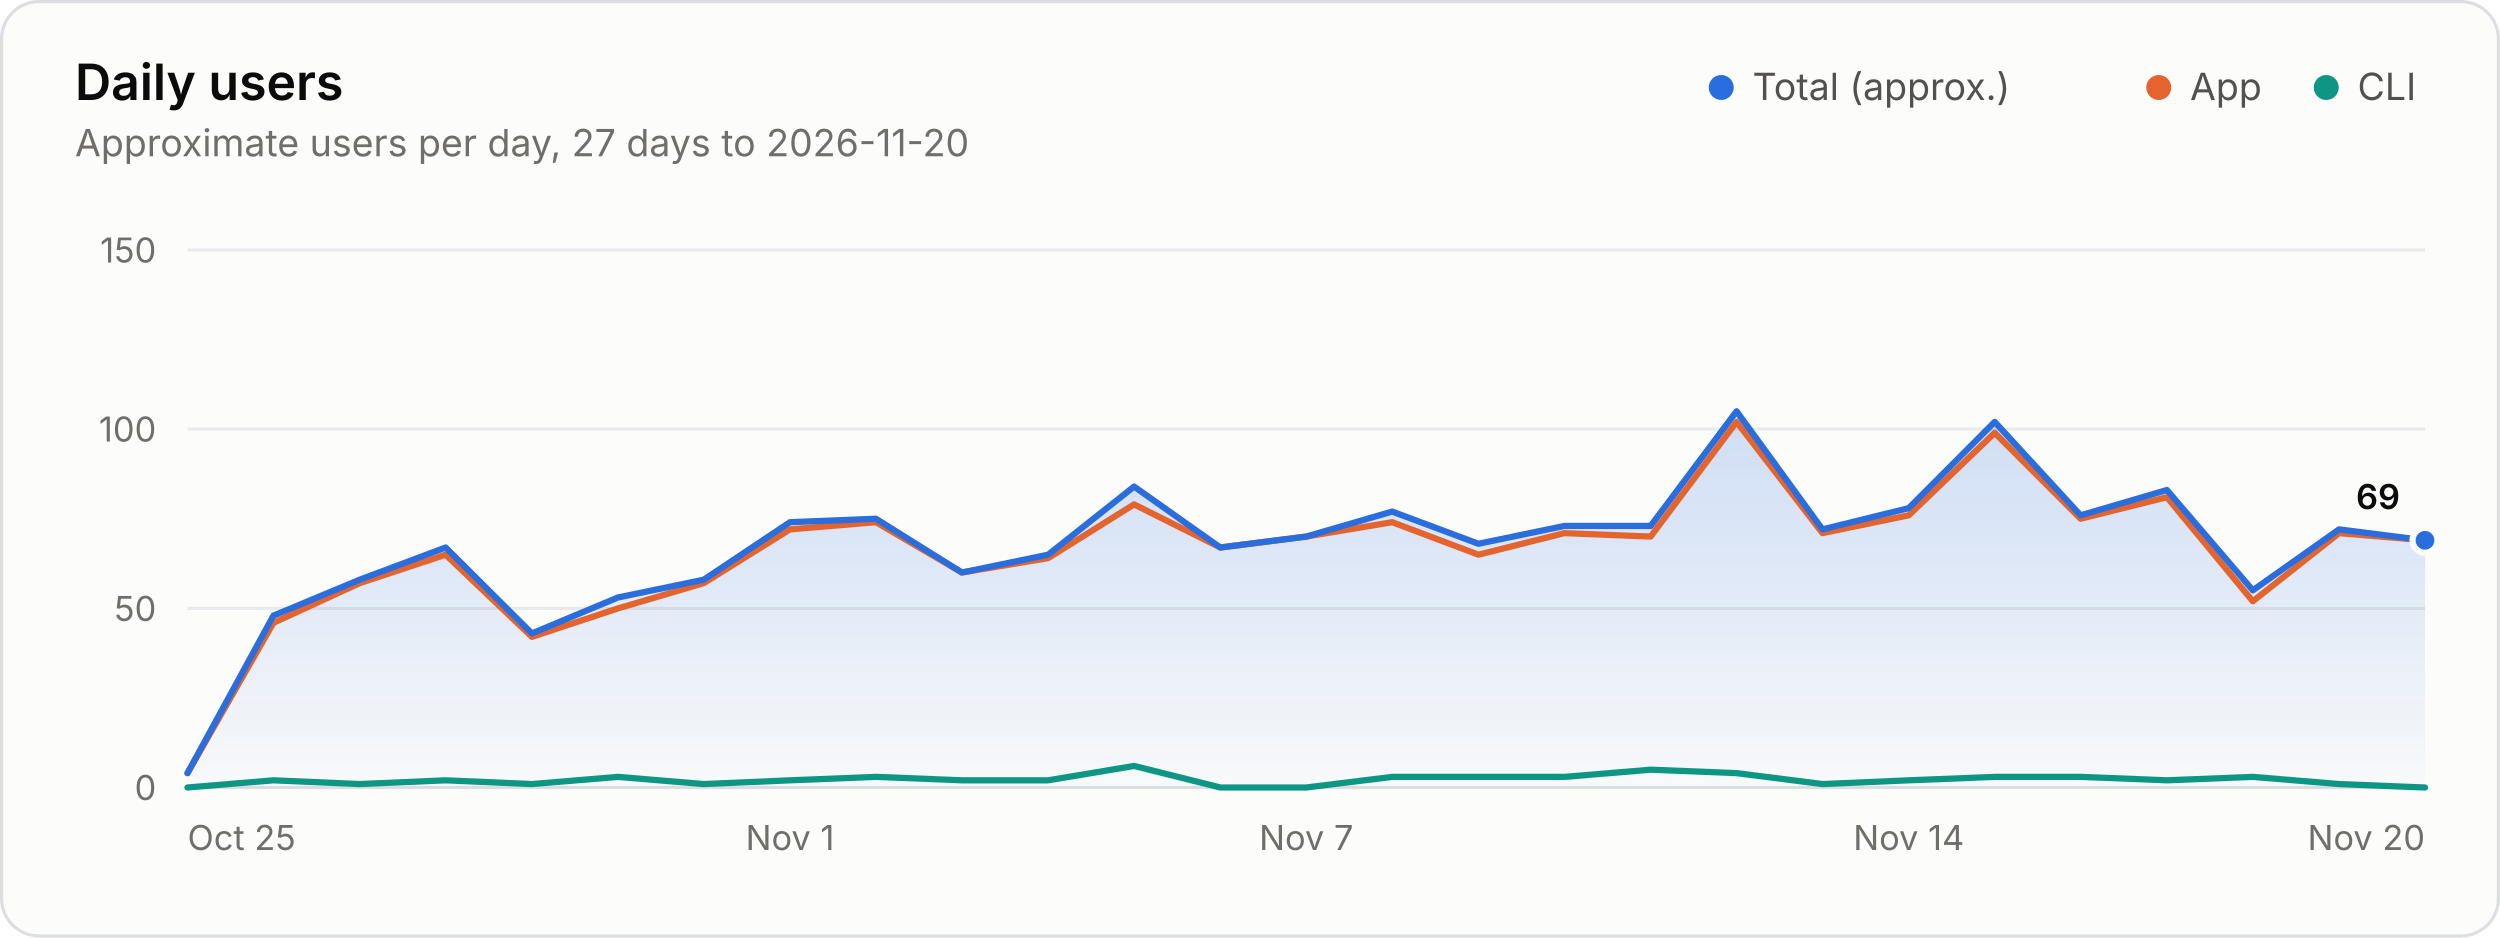
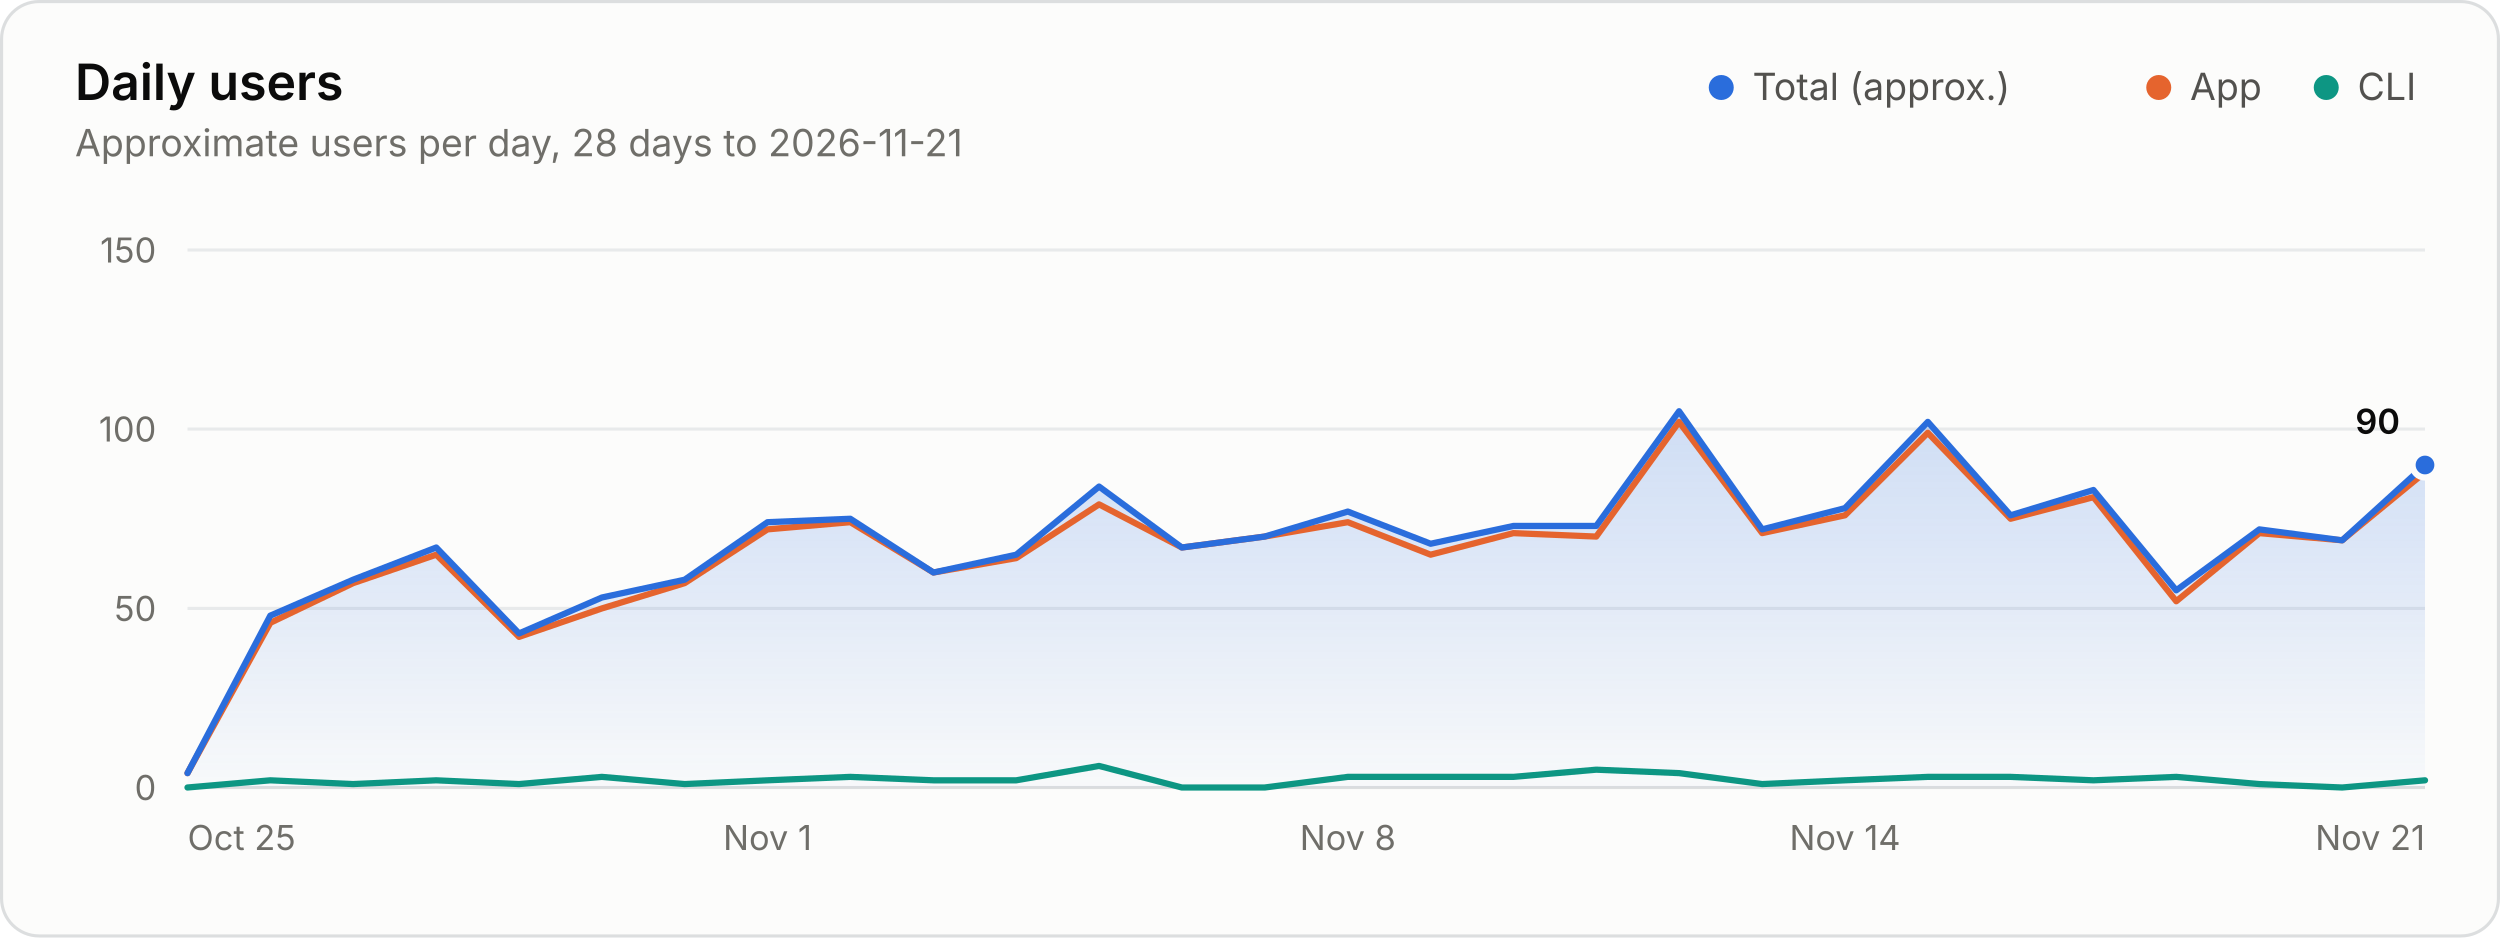
<svg xmlns="http://www.w3.org/2000/svg" width="800" height="300" viewBox="0 0 800 300" role="img" aria-labelledby="title desc">
  <style>.gs-draw{animation:gs-draw 1.6s linear backwards}@keyframes gs-draw{from{stroke-dasharray:1;stroke-dashoffset:1}to{stroke-dasharray:1;stroke-dashoffset:0}}.gs-fade{animation:gs-fade .5s ease-out backwards}@keyframes gs-fade{from{opacity:0}to{opacity:1}}@media (prefers-reduced-motion: reduce){.gs-draw,.gs-fade{animation:none!important}}</style>
  <rect x="0.5" y="0.5" width="799" height="299" rx="12" fill="#fcfcfb" stroke="#dcdedf" />
  <g font-family="&quot;IBM Plex Sans&quot;, system-ui, -apple-system, &quot;Segoe UI&quot;, sans-serif" font-size="11" fill="#52514e" style="font-variant-numeric:tabular-nums">
    <defs>
      <linearGradient id="users-fade" x1="0" y1="0" x2="0" y2="1">
        <stop stop-color="#2a6ddc" stop-opacity="0.22" />
        <stop offset="1" stop-color="#2a6ddc" stop-opacity="0.02" />
      </linearGradient>
    </defs>
    <text x="24" y="32" fill="#0b0b0b" font-size="16" font-weight="600">Daily users</text>
-     <text x="24.0" y="50.0" fill="#6f6e69" font-size="12">Approximate users per day, 27 days to 2026-11-20</text>
+     <text x="24.0" y="50.0" fill="#6f6e69" font-size="12">Approximate users per day, 28 days to 2026-11-21</text>
    <circle cx="550.8" cy="28.0" r="4" fill="#2a6ddc" />
    <text x="560.8" y="32.0" fill="#52514e" font-size="12">Total (approx.)</text>
    <circle cx="690.8" cy="28.0" r="4" fill="#e5642e" />
    <text x="700.8" y="32.0" fill="#52514e" font-size="12">App</text>
    <circle cx="744.4" cy="28.0" r="4" fill="#0d9683" />
    <text x="754.4" y="32.0" fill="#52514e" font-size="12">CLI</text>
    <line x1="60.0" x2="776.0" y1="252.0" y2="252.0" stroke="#dcdedf" />
    <text x="50.0" y="256.0" fill="#6f6e69" text-anchor="end">0</text>
    <line x1="60.0" x2="776.0" y1="194.7" y2="194.7" stroke="#e8eaeb" />
    <text x="50.0" y="198.7" fill="#6f6e69" text-anchor="end">50</text>
    <line x1="60.0" x2="776.0" y1="137.3" y2="137.3" stroke="#e8eaeb" />
    <text x="50.0" y="141.3" fill="#6f6e69" text-anchor="end">100</text>
    <line x1="60.0" x2="776.0" y1="80.0" y2="80.0" stroke="#e8eaeb" />
    <text x="50.0" y="84.0" fill="#6f6e69" text-anchor="end">150</text>
    <text x="60.0" y="272.0" fill="#6f6e69">Oct 25</text>
-     <text x="252.8" y="272.0" fill="#6f6e69" text-anchor="middle">Nov 1</text>
-     <text x="418.0" y="272.0" fill="#6f6e69" text-anchor="middle">Nov 7</text>
-     <text x="610.8" y="272.0" fill="#6f6e69" text-anchor="middle">Nov 14</text>
-     <text x="776.0" y="272.0" fill="#6f6e69" text-anchor="end">Nov 20</text>
+     <text x="245.6" y="272.0" fill="#6f6e69" text-anchor="middle">Nov 1</text>
+     <text x="431.3" y="272.0" fill="#6f6e69" text-anchor="middle">Nov 8</text>
+     <text x="590.4" y="272.0" fill="#6f6e69" text-anchor="middle">Nov 14</text>
+     <text x="776.0" y="272.0" fill="#6f6e69" text-anchor="end">Nov 21</text>
    <g class="gs-fade">
-       <path d="M60.0 247.4L87.5 197.0L115.1 185.5L142.6 175.2L170.2 202.7L197.7 191.2L225.2 185.5L252.8 167.1L280.3 166.0L307.8 183.2L335.4 177.5L362.9 155.7L390.5 175.2L418.0 171.7L445.5 163.7L473.1 174.0L500.6 168.3L528.2 168.3L555.7 131.6L583.2 169.4L610.8 162.6L638.3 135.0L665.8 164.9L693.4 156.8L720.9 188.9L748.5 169.4L776.0 172.9L776.0 252.0L60.0 252.0Z" fill="url(#users-fade)" />
+       <path d="M60.0 247.4L86.5 197.0L113.0 185.5L139.6 175.2L166.1 202.7L192.6 191.2L219.1 185.5L245.6 167.1L272.1 166.0L298.7 183.2L325.2 177.5L351.7 155.7L378.2 175.2L404.7 171.7L431.3 163.7L457.8 174.0L484.3 168.3L510.8 168.3L537.3 131.6L563.9 169.4L590.4 162.6L616.9 135.0L643.4 164.9L669.9 156.8L696.4 188.9L723.0 169.4L749.5 172.9L776.0 148.8L776.0 252.0L60.0 252.0Z" fill="url(#users-fade)" />
    </g>
    <g class="gs-draw">
-       <path d="M60.0 247.4L87.5 199.3L115.1 186.6L142.6 177.5L170.2 203.8L197.7 194.7L225.2 186.6L252.8 169.4L280.3 167.1L307.8 183.2L335.4 178.6L362.9 161.4L390.5 175.2L418.0 171.7L445.5 167.1L473.1 177.5L500.6 170.6L528.2 171.7L555.7 135.0L583.2 170.6L610.8 164.9L638.3 138.5L665.8 166.0L693.4 159.1L720.9 192.4L748.5 170.6L776.0 172.9" fill="none" stroke="#e5642e" stroke-width="2" stroke-linejoin="round" stroke-linecap="round" pathLength="1" />
+       <path d="M60.0 247.4L86.5 199.3L113.0 186.6L139.6 177.5L166.1 203.8L192.6 194.7L219.1 186.6L245.6 169.4L272.1 167.1L298.7 183.2L325.2 178.6L351.7 161.4L378.2 175.2L404.7 171.7L431.3 167.1L457.8 177.5L484.3 170.6L510.8 171.7L537.3 135.0L563.9 170.6L590.4 164.9L616.9 138.5L643.4 166.0L669.9 159.1L696.4 192.4L723.0 170.6L749.5 172.9L776.0 151.1" fill="none" stroke="#e5642e" stroke-width="2" stroke-linejoin="round" stroke-linecap="round" pathLength="1" />
    </g>
    <g class="gs-draw">
-       <path d="M60.0 252.0L87.5 249.7L115.1 250.9L142.6 249.7L170.2 250.9L197.7 248.6L225.2 250.9L252.8 249.7L280.3 248.6L307.8 249.7L335.4 249.7L362.9 245.1L390.5 252.0L418.0 252.0L445.5 248.6L473.1 248.6L500.6 248.6L528.2 246.3L555.7 247.4L583.2 250.9L610.8 249.7L638.3 248.6L665.8 248.6L693.4 249.7L720.9 248.6L748.5 250.9L776.0 252.0" fill="none" stroke="#0d9683" stroke-width="2" stroke-linejoin="round" stroke-linecap="round" pathLength="1" />
+       <path d="M60.0 252.0L86.5 249.7L113.0 250.9L139.6 249.7L166.1 250.9L192.6 248.6L219.1 250.9L245.6 249.7L272.1 248.6L298.7 249.7L325.2 249.7L351.7 245.1L378.2 252.0L404.7 252.0L431.3 248.6L457.8 248.6L484.3 248.6L510.8 246.3L537.3 247.4L563.9 250.9L590.4 249.7L616.9 248.6L643.4 248.6L669.9 249.7L696.4 248.6L723.0 250.9L749.5 252.0L776.0 249.7" fill="none" stroke="#0d9683" stroke-width="2" stroke-linejoin="round" stroke-linecap="round" pathLength="1" />
    </g>
    <g class="gs-draw">
-       <path d="M60.0 247.4L87.5 197.0L115.1 185.5L142.6 175.2L170.2 202.7L197.7 191.2L225.2 185.5L252.8 167.1L280.3 166.0L307.8 183.2L335.4 177.5L362.9 155.7L390.5 175.2L418.0 171.7L445.5 163.7L473.1 174.0L500.6 168.3L528.2 168.3L555.7 131.6L583.2 169.4L610.8 162.6L638.3 135.0L665.8 164.9L693.4 156.8L720.9 188.9L748.5 169.4L776.0 172.9" fill="none" stroke="#2a6ddc" stroke-width="2" stroke-linejoin="round" stroke-linecap="round" pathLength="1" />
+       <path d="M60.0 247.4L86.5 197.0L113.0 185.5L139.6 175.2L166.1 202.7L192.6 191.2L219.1 185.5L245.6 167.1L272.1 166.0L298.7 183.2L325.2 177.5L351.7 155.7L378.2 175.2L404.7 171.7L431.3 163.7L457.8 174.0L484.3 168.3L510.8 168.3L537.3 131.6L563.9 169.4L590.4 162.6L616.9 135.0L643.4 164.9L669.9 156.8L696.4 188.9L723.0 169.4L749.5 172.9L776.0 148.8" fill="none" stroke="#2a6ddc" stroke-width="2" stroke-linejoin="round" stroke-linecap="round" pathLength="1" />
    </g>
    <g class="gs-fade" style="animation-delay:1600ms">
-       <circle cx="776.0" cy="172.9" r="4" fill="#2a6ddc" stroke="#fcfcfb" stroke-width="2" />
-       <text x="768.0" y="162.9" fill="#0b0b0b" text-anchor="end" font-weight="600">69</text>
+       <circle cx="776.0" cy="148.8" r="4" fill="#2a6ddc" stroke="#fcfcfb" stroke-width="2" />
+       <text x="768.0" y="138.8" fill="#0b0b0b" text-anchor="end" font-weight="600">90</text>
    </g>
  </g>
</svg>
